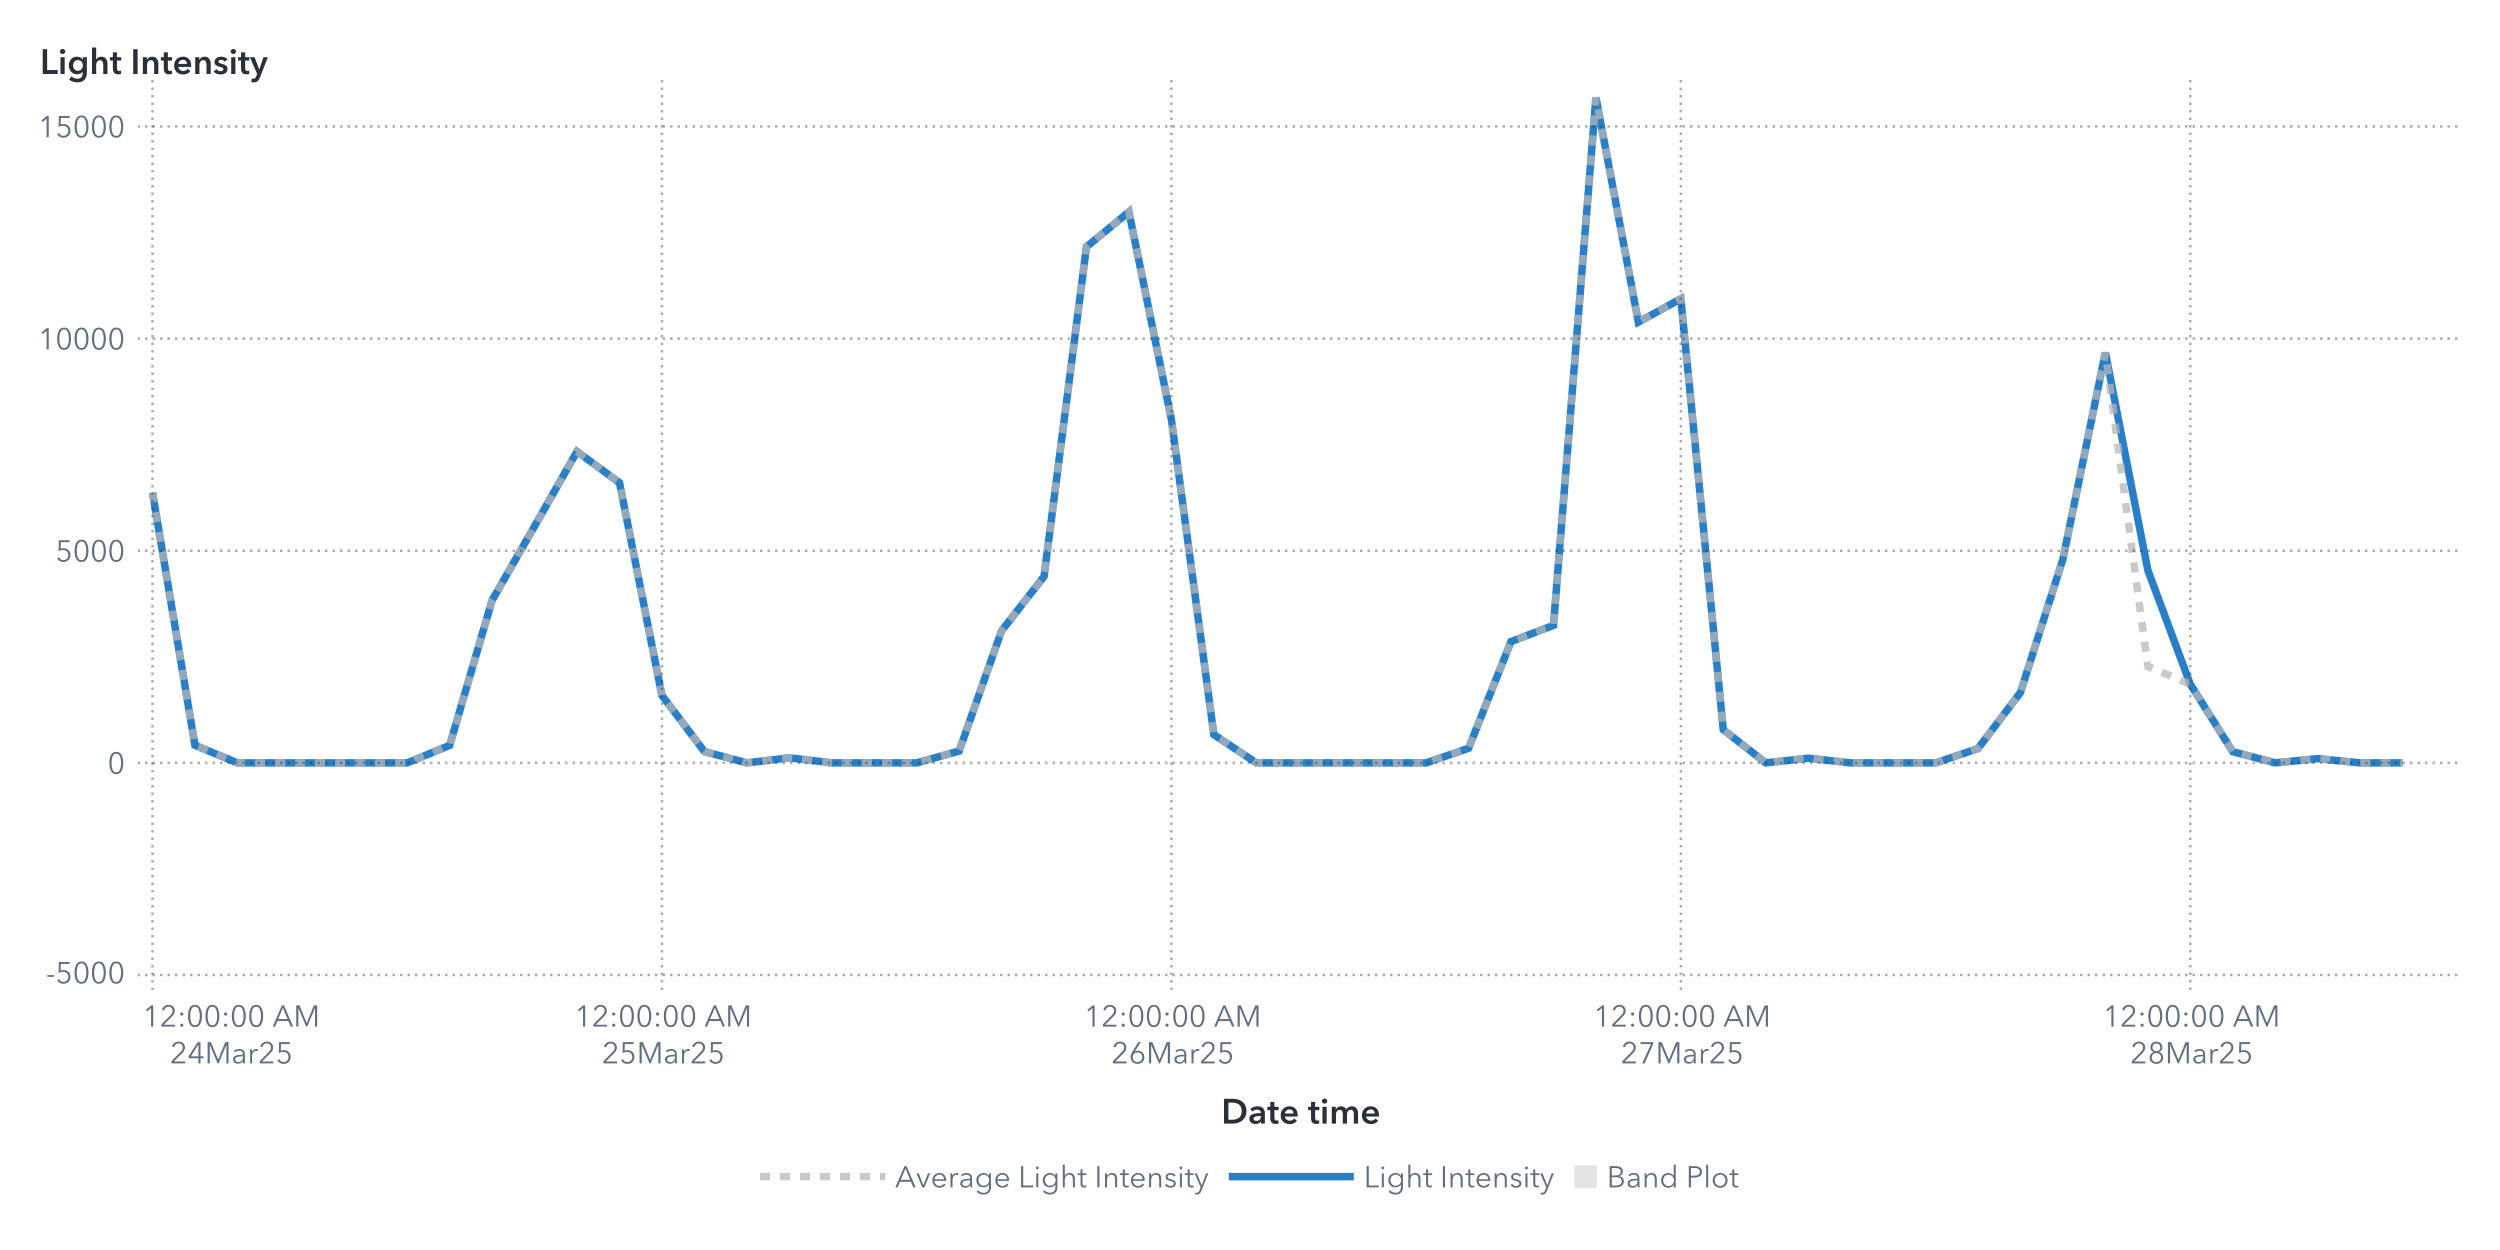
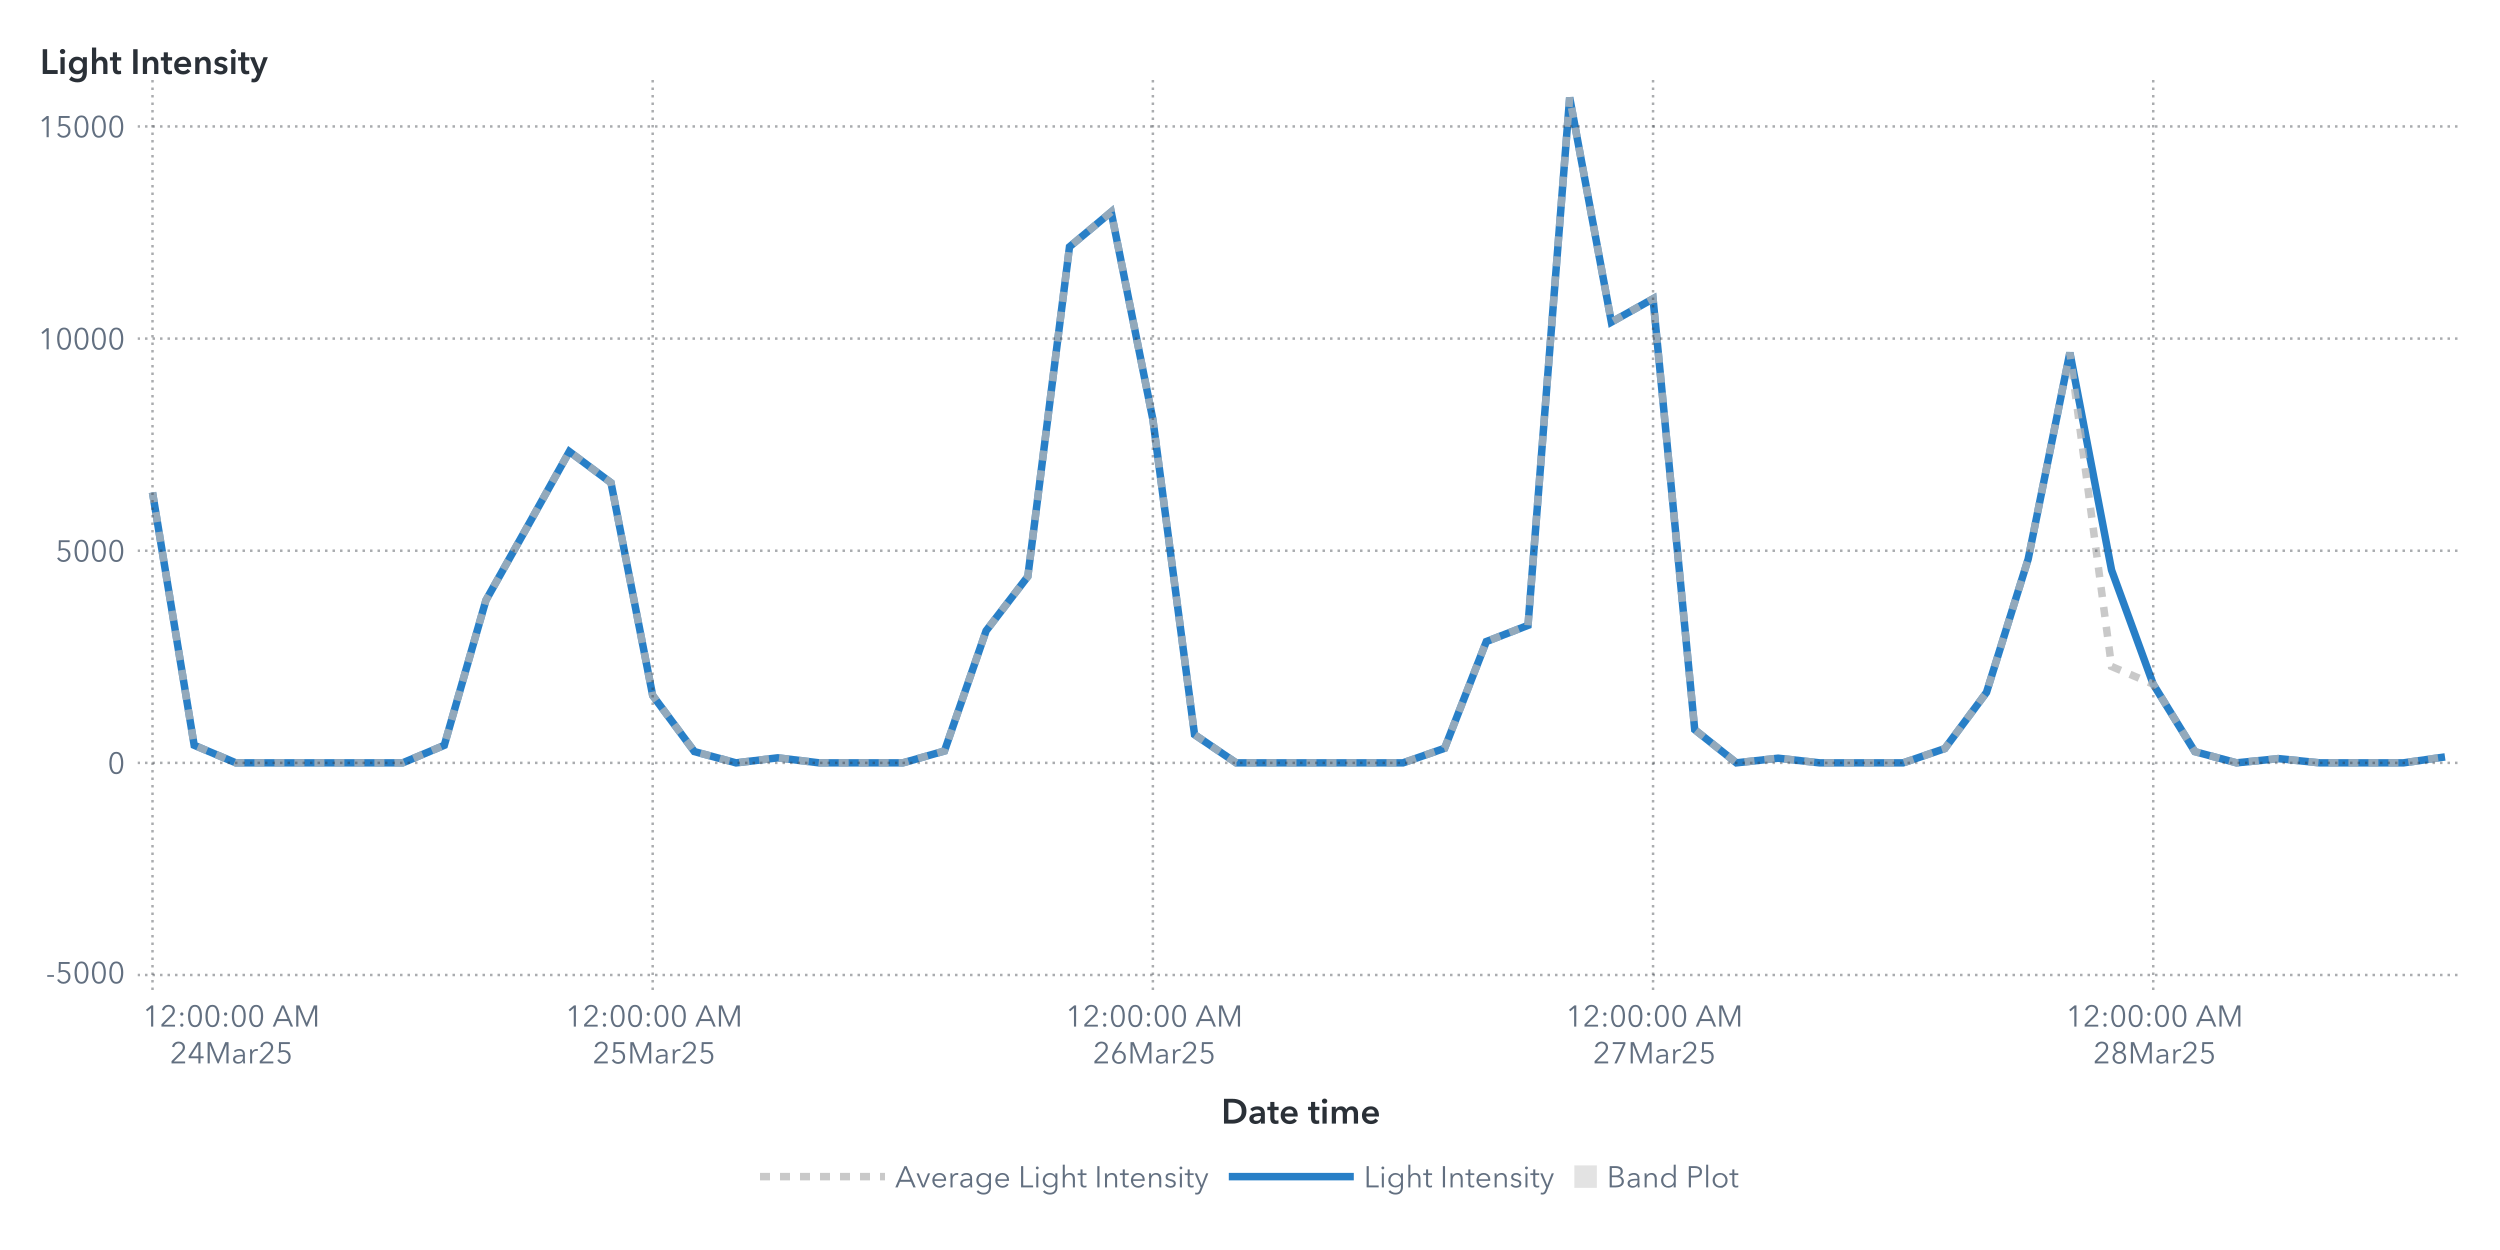
<svg xmlns="http://www.w3.org/2000/svg" xmlns:xlink="http://www.w3.org/1999/xlink" version="1.1" width="1000" height="500" viewBox="0 0 1000 500">
  <rect x="0" y="0" width="1000" height="500" fill="#ffffff">
</rect>
  <g>
    <rect x="0" y="0" rx="5" ry="5" width="1000.0" height="500.0" fill="#ffffff" opacity="0">
</rect>
    <rect x="0" y="0" rx="5" ry="5" width="1000.0" height="500.0" fill="#ffffff" opacity="0">
</rect>
    <rect x="0" y="0" rx="5" ry="5" width="1000.0" height="500.0" fill="#ffffff" opacity="0">
</rect>
    <rect x="0" y="0" rx="5" ry="5" width="1000.0" height="500.0" fill="#ffffff" opacity="0">
</rect>
    <g transform=" translate(16.0 -16.0)">
      <defs>
        <clipPath id="ClipPath0">
          <rect x="39" y="46" width="932" height="366">
</rect>
        </clipPath>
      </defs>
      <g clip-path="url(#ClipPath0)">
        <defs>
          <clipPath id="ClipPath1">
            <rect x="39" y="48" width="930" height="364">
</rect>
          </clipPath>
        </defs>
        <g clip-path="url(#ClipPath1)">
          <g transform="">
-             <polyline id="Polyline_65" points="45.0,212.98  61.98,314.1  78.96,321.15  95.94,321.15  112.93,321.15  129.91,321.15  146.89,321.15  163.87,314.13  180.85,256.09  197.83,226.47  214.81,196.62  231.8,209.1  248.78,294.19  265.76,316.64  282.74,321.15  299.72,319.13  316.7,321.15  333.69,321.15  350.67,321.15  367.65,316.4  384.63,268.31  401.61,246.59  418.59,114.72  435.57,100.77  452.56,183.79  469.54,309.86  486.52,321.15  503.5,321.15  520.48,321.15  537.46,321.15  554.44,321.15  571.43,315.31  588.41,272.62  605.39,266.14  622.37,55.0  639.35,144.84  656.33,135.5  673.31,307.87  690.3,321.14  707.28,319.28  724.26,321.15  741.24,321.15  758.22,321.15  775.2,315.43  792.19,292.96  809.17,239.65  826.15,157.05  843.13,244.04  860.11,289.69  877.09,316.67  894.07,321.14  911.06,319.44  928.04,321.15  945.02,321.15 " fill="none" stroke="#287fc7" stroke-width="3.0">
+             <polyline id="Polyline_67" points="45.0,212.98  61.67,314.1  78.35,321.15  95.02,321.15  111.69,321.15  128.36,321.15  145.04,321.15  161.71,314.13  178.38,256.09  195.05,226.47  211.73,196.62  228.4,209.1  245.07,294.19  261.75,316.64  278.42,321.15  295.09,319.13  311.76,321.15  328.44,321.15  345.11,321.15  361.78,316.4  378.45,268.31  395.13,246.59  411.8,114.72  428.47,100.77  445.15,183.79  461.82,309.86  478.49,321.15  495.16,321.15  511.84,321.15  528.51,321.15  545.18,321.15  561.85,315.31  578.53,272.62  595.2,266.14  611.87,55.0  628.55,144.84  645.22,135.5  661.89,307.87  678.56,321.14  695.24,319.28  711.91,321.15  728.58,321.15  745.25,321.15  761.93,315.43  778.6,292.96  795.27,239.65  811.95,157.05  828.62,244.04  845.29,289.69  861.96,316.67  878.64,321.14  895.31,319.44  911.98,321.15  928.65,321.15  945.33,321.15  962.0,318.77 " fill="none" stroke="#287fc7" stroke-width="3.0">
</polyline>
          </g>
          <g transform="">
-             <polyline id="Polyline_174" points="45.0,212.98  61.98,314.1  78.96,321.15  95.94,321.15  112.93,321.15  129.91,321.15  146.89,321.15  163.87,314.13  180.85,256.09  197.83,226.47  214.81,196.62  231.8,209.1  248.78,294.19  265.76,316.64  282.74,321.15  299.72,319.13  316.7,321.15  333.69,321.15  350.67,321.15  367.65,316.4  384.63,268.31  401.61,246.59  418.59,114.72  435.57,100.77  452.56,183.79  469.54,309.86  486.52,321.15  503.5,321.15  520.48,321.15  537.46,321.15  554.44,321.15  571.43,315.31  588.41,272.62  605.39,266.14  622.37,55.0  639.35,144.84  656.33,135.5  673.31,307.87  690.3,321.14  707.28,319.28  724.26,321.15  741.24,321.15  758.22,321.15  775.2,315.43  792.19,292.96  809.17,239.65  826.15,157.05  843.13,282.59  860.11,289.69  877.09,316.67  894.07,321.14  911.06,319.44  928.04,321.15  945.02,321.15 " fill="none" stroke="#b7b7b7" stroke-width="3.0" stroke-dasharray="4,4" opacity="0.75">
+             <polyline id="Polyline_180" points="45.0,212.98  61.67,314.1  78.35,321.15  95.02,321.15  111.69,321.15  128.36,321.15  145.04,321.15  161.71,314.13  178.38,256.09  195.05,226.47  211.73,196.62  228.4,209.1  245.07,294.19  261.75,316.64  278.42,321.15  295.09,319.13  311.76,321.15  328.44,321.15  345.11,321.15  361.78,316.4  378.45,268.31  395.13,246.59  411.8,114.72  428.47,100.77  445.15,183.79  461.82,309.86  478.49,321.15  495.16,321.15  511.84,321.15  528.51,321.15  545.18,321.15  561.85,315.31  578.53,272.62  595.2,266.14  611.87,55.0  628.55,144.84  645.22,135.5  661.89,307.87  678.56,321.14  695.24,319.28  711.91,321.15  728.58,321.15  745.25,321.15  761.93,315.43  778.6,292.96  795.27,239.65  811.95,157.05  828.62,282.59  845.29,289.69  861.96,316.67  878.64,321.14  895.31,319.44  911.98,321.15  928.65,321.15  945.33,321.15  962.0,318.77 " fill="none" stroke="#b7b7b7" stroke-width="3.0" stroke-dasharray="4,4" opacity="0.75">
</polyline>
          </g>
          <g transform="">
</g>
        </g>
        <path d="M39.0 406.0L969.0 406.0" stroke="#2a3037" stroke-dasharray="1,2" fill="none" opacity="0.4">
</path>
        <path d="M39.0 321.15L969.0 321.15" stroke="#2a3037" stroke-dasharray="1,2" fill="none" opacity="0.4">
</path>
        <path d="M39.0 236.29L969.0 236.29" stroke="#2a3037" stroke-dasharray="1,2" fill="none" opacity="0.4">
</path>
        <path d="M39.0 151.44L969.0 151.44" stroke="#2a3037" stroke-dasharray="1,2" fill="none" opacity="0.4">
</path>
        <path d="M39.0 66.58L969.0 66.58" stroke="#2a3037" stroke-dasharray="1,2" fill="none" opacity="0.4">
</path>
        <path d="M45.0 412.0L45.0 48.0" stroke="#2a3037" stroke-dasharray="1,2" fill="none" opacity="0.4">
</path>
-         <path d="M248.78 412.0L248.78 48.0" stroke="#2a3037" stroke-dasharray="1,2" fill="none" opacity="0.4">
- </path>
-         <path d="M452.56 412.0L452.56 48.0" stroke="#2a3037" stroke-dasharray="1,2" fill="none" opacity="0.4">
- </path>
-         <path d="M656.33 412.0L656.33 48.0" stroke="#2a3037" stroke-dasharray="1,2" fill="none" opacity="0.4">
- </path>
-         <path d="M860.11 412.0L860.11 48.0" stroke="#2a3037" stroke-dasharray="1,2" fill="none" opacity="0.4">
+         <path d="M245.07 412.0L245.07 48.0" stroke="#2a3037" stroke-dasharray="1,2" fill="none" opacity="0.4">
+ </path>
+         <path d="M445.15 412.0L445.15 48.0" stroke="#2a3037" stroke-dasharray="1,2" fill="none" opacity="0.4">
+ </path>
+         <path d="M645.22 412.0L645.22 48.0" stroke="#2a3037" stroke-dasharray="1,2" fill="none" opacity="0.4">
+ </path>
+         <path d="M845.29 412.0L845.29 48.0" stroke="#2a3037" stroke-dasharray="1,2" fill="none" opacity="0.4">
</path>
      </g>
      <defs>
        <clipPath id="ClipPath2">
          <rect x="0" y="49" width="39" height="363">
</rect>
        </clipPath>
      </defs>
      <g clip-path="url(#ClipPath2)">
        <g fill="#626f80" stroke="#626f80" transform="translate(2.32 409.3) scale(0.012 -0.012)">
          <defs>
            <path id="g45/TT0" d="M272.0 214.0 L48.0 214.0 L48.0 271.0 L272.0 271.0 L272.0 214.0Z">
</path>
          </defs>
          <use x="0" y="0" xlink:href="#g45/TT0" />
          <defs>
            <path id="g53/TT0" d="M180.0 644.0 L175.0 425.0Q 219.0,441.0  273.0,441.0 Q 339.0,441.0  391.5,413.0 T 473.5,334.5 T 503.0,219.0 Q 503.0,151.0  473.5,97.0 T 390.5,12.5 T 268.0,-18.0 Q 194.0,-18.0  140.0,16.0 T 56.0,111.0  L121.0 140.0Q 140.0,96.0  179.0,70.0 T 264.0,44.0 Q 311.0,44.0  349.0,66.0 T 408.5,126.5 T 430.0,212.0 Q 430.0,289.0  380.5,335.5 T 254.0,382.0 Q 180.0,382.0  107.0,343.0  L114.0 708.0 L475.0 708.0 L475.0 644.0 L180.0 644.0Z">
</path>
          </defs>
          <use x="320.0" y="0" xlink:href="#g53/TT0" />
          <defs>
            <path id="g48/TT0" d="M522.0 353.0Q 522.0,195.0  467.0,88.5 T 290.0,-18.0 Q 167.0,-18.0  112.5,88.5 T 58.0,353.0 Q 58.0,512.0  112.5,619.0 T 290.0,726.0 Q 412.0,726.0  467.0,618.5 T 522.0,353.0 Z M131.0 353.0Q 131.0,226.0  167.5,135.0 T 290.0,44.0 Q 375.0,44.0  412.0,135.5 T 449.0,353.0 Q 449.0,480.0  412.0,572.5 T 290.0,665.0 Q 204.0,665.0  167.5,573.0 T 131.0,353.0 Z">
</path>
          </defs>
          <use x="900.0" y="0" xlink:href="#g48/TT0" />
          <use x="1480.0" y="0" xlink:href="#g48/TT0" />
          <use x="2060.0" y="0" xlink:href="#g48/TT0" />
        </g>
-         <text id="Text_392" x="34.0" y="409.3" font-size="9.0pt" font-family="Avenir Next for SAS" fill="#626f80" text-anchor="end" opacity="0">
+         <text id="Text_406" x="34.0" y="409.3" font-size="9.0pt" font-family="Avenir Next for SAS" fill="#626f80" text-anchor="end" opacity="0">
-5000</text>
        <g fill="#626f80" stroke="#626f80" transform="translate(27.04 325.45) scale(0.012 -0.012)">
          <use x="0" y="0" xlink:href="#g48/TT0" />
        </g>
-         <text id="Text_393" x="34.0" y="325.45" font-size="9.0pt" font-family="Avenir Next for SAS" fill="#626f80" text-anchor="end" opacity="0">
+         <text id="Text_407" x="34.0" y="325.45" font-size="9.0pt" font-family="Avenir Next for SAS" fill="#626f80" text-anchor="end" opacity="0">
0</text>
        <g fill="#626f80" stroke="#626f80" transform="translate(6.16 240.59) scale(0.012 -0.012)">
          <use x="0" y="0" xlink:href="#g53/TT0" />
          <use x="580.0" y="0" xlink:href="#g48/TT0" />
          <use x="1160.0" y="0" xlink:href="#g48/TT0" />
          <use x="1740.0" y="0" xlink:href="#g48/TT0" />
        </g>
-         <text id="Text_394" x="34.0" y="240.59" font-size="9.0pt" font-family="Avenir Next for SAS" fill="#626f80" text-anchor="end" opacity="0">
+         <text id="Text_408" x="34.0" y="240.59" font-size="9.0pt" font-family="Avenir Next for SAS" fill="#626f80" text-anchor="end" opacity="0">
5000</text>
        <g fill="#626f80" stroke="#626f80" transform="translate(-0.8 155.74) scale(0.012 -0.012)">
          <defs>
            <path id="g49/TT0" d="M358.0 0 L286.0 0 L286.0 619.0 L158.0 510.0 L114.0 560.0 L294.0 708.0 L358.0 708.0 L358.0 0Z">
</path>
          </defs>
          <use x="0" y="0" xlink:href="#g49/TT0" />
          <use x="580.0" y="0" xlink:href="#g48/TT0" />
          <use x="1160.0" y="0" xlink:href="#g48/TT0" />
          <use x="1740.0" y="0" xlink:href="#g48/TT0" />
          <use x="2320.0" y="0" xlink:href="#g48/TT0" />
        </g>
-         <text id="Text_395" x="34.0" y="155.74" font-size="9.0pt" font-family="Avenir Next for SAS" fill="#626f80" text-anchor="end" opacity="0">
+         <text id="Text_409" x="34.0" y="155.74" font-size="9.0pt" font-family="Avenir Next for SAS" fill="#626f80" text-anchor="end" opacity="0">
10000</text>
        <g fill="#626f80" stroke="#626f80" transform="translate(-0.8 70.89) scale(0.012 -0.012)">
          <use x="0" y="0" xlink:href="#g49/TT0" />
          <use x="580.0" y="0" xlink:href="#g53/TT0" />
          <use x="1160.0" y="0" xlink:href="#g48/TT0" />
          <use x="1740.0" y="0" xlink:href="#g48/TT0" />
          <use x="2320.0" y="0" xlink:href="#g48/TT0" />
        </g>
-         <text id="Text_396" x="34.0" y="70.89" font-size="9.0pt" font-family="Avenir Next for SAS" fill="#626f80" text-anchor="end" opacity="0">
+         <text id="Text_410" x="34.0" y="70.89" font-size="9.0pt" font-family="Avenir Next for SAS" fill="#626f80" text-anchor="end" opacity="0">
15000</text>
      </g>
      <g fill="#2a3037" stroke="#2a3037" transform="translate(0 45.59) scale(0.014 -0.014)">
        <defs>
          <path id="g76/TT1" d="M78.0 708.0 L204.0 708.0 L204.0 112.0 L505.0 112.0 L505.0 0 L78.0 0 L78.0 708.0Z">
</path>
        </defs>
        <use x="0" y="0" xlink:href="#g76/TT1" />
        <defs>
          <path id="g105/TT1" d="M133.0 715.0Q 166.0,715.0  188.5,694.5 T 211.0,643.0 Q 211.0,612.0  188.5,591.5 T 133.0,571.0 Q 101.0,571.0  79.0,592.5 T 57.0,643.0 Q 57.0,672.0  79.0,693.5 T 133.0,715.0 Z M74.0 480.0 L194.0 480.0 L194.0 0 L74.0 0 L74.0 480.0Z">
</path>
        </defs>
        <use x="511.0" y="0" xlink:href="#g105/TT1" />
        <defs>
          <path id="g103/TT1" d="M560.0 43.0Q 560.0,-91.0  492.5,-165.5 T 289.0,-240.0 Q 228.0,-240.0  162.0,-219.0 T 51.0,-161.0  L120.0 -68.0Q 154.0,-101.0  198.5,-118.5 T 288.0,-136.0 Q 370.0,-136.0  405.0,-92.5 T 440.0,29.0  L440.0 64.0 L438.0 64.0Q 412.0,29.0  371.5,10.5 T 281.0,-8.0 Q 211.0,-8.0  157.0,25.5 T 73.5,116.5 T 44.0,242.0 Q 44.0,312.0  73.0,369.5 T 155.0,460.5 T 279.0,494.0 Q 331.0,494.0  375.0,472.0 T 444.0,408.0  L446.0 408.0 L446.0 480.0 L560.0 480.0 L560.0 43.0Z M166.0 243.0Q 166.0,204.0  182.5,169.0 T 230.5,112.5 T 303.0,91.0 Q 346.0,91.0  378.5,112.0 T 428.5,168.0 T 446.0,243.0 Q 446.0,285.0  428.5,320.0 T 378.5,375.5 T 304.0,396.0 Q 241.0,396.0  203.5,352.5 T 166.0,243.0 Z">
</path>
        </defs>
        <use x="779.0" y="0" xlink:href="#g103/TT1" />
        <defs>
          <path id="g104/TT1" d="M516.0 300.0 L516.0 0 L396.0 0 L396.0 264.0Q 396.0,391.0  307.0,391.0 Q 253.0,391.0  223.5,352.5 T 194.0,262.0  L194.0 0 L74.0 0 L74.0 756.0 L194.0 756.0 L194.0 413.0 L196.0 413.0Q 212.0,446.0  250.5,470.0 T 339.0,494.0 Q 427.0,494.0  471.5,437.5 T 516.0,300.0 Z">
</path>
        </defs>
        <use x="1411.0" y="0" xlink:href="#g104/TT1" />
        <defs>
          <path id="g116/TT1" d="M3.0 480.0 L87.0 480.0 L87.0 619.0 L205.0 619.0 L205.0 480.0 L325.0 480.0 L325.0 384.0 L205.0 384.0 L205.0 161.0Q 205.0,125.0  218.0,106.0 T 268.0,87.0 Q 299.0,87.0  319.0,97.0  L323.0 3.0Q 289.0,-10.0  243.0,-10.0 Q 155.0,-10.0  121.0,35.5 T 87.0,160.0  L87.0 384.0 L3.0 384.0 L3.0 480.0Z">
</path>
        </defs>
        <use x="1995.0" y="0" xlink:href="#g116/TT1" />
        <defs>
          <path id="g73/TT1" d="M78.0 708.0 L204.0 708.0 L204.0 0 L78.0 0 L78.0 708.0Z">
</path>
        </defs>
        <use x="2585.0" y="0" xlink:href="#g73/TT1" />
        <defs>
          <path id="g110/TT1" d="M186.0 480.0 L186.0 403.0 L188.0 403.0Q 205.0,441.0  245.5,467.5 T 337.0,494.0 Q 425.0,494.0  469.5,437.5 T 514.0,300.0  L514.0 0 L394.0 0 L394.0 266.0Q 394.0,394.0  304.0,394.0 Q 250.0,394.0  221.0,355.5 T 192.0,264.0  L192.0 0 L72.0 0 L72.0 480.0 L186.0 480.0Z">
</path>
        </defs>
        <use x="2867.0" y="0" xlink:href="#g110/TT1" />
        <use x="3449.0" y="0" xlink:href="#g116/TT1" />
        <defs>
          <path id="g101/TT1" d="M529.0 202.0 L164.0 202.0Q 168.0,152.0  208.0,118.0 T 301.0,84.0 Q 384.0,84.0  428.0,146.0  L508.0 82.0Q 437.0,-14.0  302.0,-14.0 Q 228.0,-14.0  169.5,16.5 T 77.5,104.0 T 44.0,237.0 Q 44.0,313.0  77.0,371.5 T 168.0,462.0 T 298.0,494.0 Q 402.0,494.0  466.0,427.0 T 530.0,234.0 Q 530.0,213.0  529.0,202.0 Z M297.0 404.0Q 244.0,404.0  206.0,371.0 T 164.0,288.0  L410.0 288.0Q 410.0,338.0  381.0,371.0 T 297.0,404.0 Z">
</path>
        </defs>
        <use x="3789.0" y="0" xlink:href="#g101/TT1" />
        <use x="4363.0" y="0" xlink:href="#g110/TT1" />
        <defs>
          <path id="g115/TT1" d="M230.0 404.0Q 198.0,404.0  175.5,391.0 T 153.0,352.0 Q 153.0,327.0  176.0,315.0 T 257.0,289.0 Q 325.0,273.0  368.5,241.0 T 412.0,146.0 Q 412.0,64.0  355.5,25.0 T 212.0,-14.0 Q 155.0,-14.0  102.0,7.0 T 15.0,65.0  L94.0 139.0Q 114.0,112.0  146.5,95.5 T 217.0,79.0 Q 248.0,79.0  271.0,93.0 T 294.0,136.0 Q 294.0,164.0  269.5,177.5 T 184.0,205.0 Q 119.0,221.0  80.5,250.5 T 42.0,341.0 Q 42.0,416.0  98.0,455.0 T 233.0,494.0 Q 287.0,494.0  336.0,475.0 T 413.0,421.0  L335.0 352.0Q 318.0,374.0  290.0,389.0 T 230.0,404.0 Z">
</path>
        </defs>
        <use x="4945.0" y="0" xlink:href="#g115/TT1" />
        <use x="5389.0" y="0" xlink:href="#g105/TT1" />
        <use x="5657.0" y="0" xlink:href="#g116/TT1" />
        <defs>
          <path id="g121/TT1" d="M133.0 480.0 L267.0 131.0 L269.0 131.0 L388.0 480.0 L513.0 480.0 L286.0 -103.0Q 258.0,-174.0  218.5,-207.0 T 104.0,-240.0 Q 71.0,-240.0  42.0,-233.0  L52.0 -129.0Q 74.0,-136.0  97.0,-136.0 Q 133.0,-136.0  149.0,-119.5 T 182.0,-61.0  L206.0 0 L0 480.0 L133.0 480.0Z">
</path>
        </defs>
        <use x="5997.0" y="0" xlink:href="#g121/TT1" />
      </g>
-       <text id="Text_397" x="0" y="45.59" font-size="10.5pt" font-family="Avenir Next for SAS" font-weight="bold" fill="#2a3037" text-anchor="start" opacity="0">
+       <text id="Text_411" x="0" y="45.59" font-size="10.5pt" font-family="Avenir Next for SAS" font-weight="bold" fill="#2a3037" text-anchor="start" opacity="0">
Light Intensity</text>
      <defs>
        <clipPath id="ClipPath3">
          <rect x="39" y="412" width="929" height="57">
</rect>
        </clipPath>
      </defs>
      <g clip-path="url(#ClipPath3)">
        <g fill="#626f80" stroke="#626f80" transform="translate(41.0 426.65) scale(0.012 -0.012)">
          <use x="0" y="0" xlink:href="#g49/TT0" />
          <defs>
            <path id="g50/TT0" d="M51.0 0 L51.0 75.0 L341.0 368.0Q 380.0,408.0  403.0,447.0 T 426.0,530.0 Q 426.0,590.0  385.5,627.5 T 286.0,665.0 Q 230.0,665.0  191.0,630.0 T 140.0,539.0  L69.0 553.0Q 84.0,629.0  144.0,677.5 T 286.0,726.0 Q 344.0,726.0  392.5,703.5 T 470.0,637.0 T 499.0,531.0 Q 499.0,469.0  470.0,421.5 T 384.0,317.0  L129.0 64.0 L504.0 64.0 L504.0 0 L51.0 0Z">
</path>
          </defs>
          <use x="580.0" y="0" xlink:href="#g50/TT0" />
          <defs>
            <path id="g58/TT0" d="M150.0 366.0Q 127.0,366.0  111.5,382.0 T 96.0,420.0 Q 96.0,442.0  111.5,458.0 T 150.0,474.0 Q 173.0,474.0  188.5,458.0 T 204.0,420.0 Q 204.0,398.0  188.5,382.0 T 150.0,366.0 Z M150.0 -6.0Q 127.0,-6.0  111.5,10.0 T 96.0,48.0 Q 96.0,70.0  111.5,86.0 T 150.0,102.0 Q 173.0,102.0  188.5,86.0 T 204.0,48.0 Q 204.0,26.0  188.5,10.0 T 150.0,-6.0 Z">
</path>
          </defs>
          <use x="1160.0" y="0" xlink:href="#g58/TT0" />
          <use x="1460.0" y="0" xlink:href="#g48/TT0" />
          <use x="2040.0" y="0" xlink:href="#g48/TT0" />
          <use x="2620.0" y="0" xlink:href="#g58/TT0" />
          <use x="2920.0" y="0" xlink:href="#g48/TT0" />
          <use x="3500.0" y="0" xlink:href="#g48/TT0" />
          <defs>
            <path id="g65/TT0" d="M89.0 0 L10.0 0 L316.0 708.0 L386.0 708.0 L690.0 0 L610.0 0 L532.0 186.0 L166.0 186.0 L89.0 0Z M193.0 252.0 L505.0 252.0 L349.0 628.0 L193.0 252.0Z">
</path>
          </defs>
          <use x="4330.0" y="0" xlink:href="#g65/TT0" />
          <defs>
            <path id="g77/TT0" d="M444.0 122.0 L445.0 122.0 L682.0 708.0 L792.0 708.0 L792.0 0 L720.0 0 L720.0 615.0 L718.0 615.0 L462.0 0 L424.0 0 L168.0 615.0 L166.0 615.0 L166.0 0 L94.0 0 L94.0 708.0 L204.0 708.0 L444.0 122.0Z">
</path>
          </defs>
          <use x="5030.0" y="0" xlink:href="#g77/TT0" />
        </g>
        <text x="76.0" y="426.65" font-size="9.0pt" font-family="Avenir Next for SAS" fill="#626f80" text-anchor="middle" opacity="0">
12:00:00 AM</text>
        <g fill="#626f80" stroke="#626f80" transform="translate(52.0 441.35) scale(0.012 -0.012)">
          <use x="0" y="0" xlink:href="#g50/TT0" />
          <defs>
            <path id="g52/TT0" d="M436.0 234.0 L540.0 234.0 L540.0 171.0 L436.0 171.0 L436.0 0 L366.0 0 L366.0 171.0 L42.0 171.0 L42.0 241.0 L342.0 708.0 L436.0 708.0 L436.0 234.0Z M366.0 627.0 L364.0 627.0 L117.0 234.0 L366.0 234.0 L366.0 627.0Z">
</path>
          </defs>
          <use x="580.0" y="0" xlink:href="#g52/TT0" />
          <use x="1160.0" y="0" xlink:href="#g77/TT0" />
          <defs>
            <path id="g97/TT0" d="M260.0 423.0Q 220.0,423.0  183.0,408.0 T 121.0,368.0  L83.0 413.0Q 113.0,443.0  161.0,461.5 T 267.0,480.0 Q 347.0,480.0  398.0,436.0 T 449.0,310.0  L449.0 105.0Q 449.0,42.0  457.0,0  L396.0 0Q 389.0,40.0  389.0,76.0  L387.0 76.0Q 355.0,30.0  314.5,9.0 T 217.0,-12.0 Q 178.0,-12.0  141.0,2.5 T 79.5,49.0 T 55.0,130.0 Q 55.0,198.0  99.0,232.0 T 212.5,276.5 T 385.0,287.0  L385.0 302.0Q 385.0,362.0  353.0,392.5 T 260.0,423.0 Z M125.0 133.0Q 125.0,87.0  157.0,65.5 T 235.0,44.0 Q 304.0,44.0  344.5,89.0 T 385.0,199.0  L385.0 234.0 L365.0 234.0Q 259.0,234.0  192.0,213.5 T 125.0,133.0 Z">
</path>
          </defs>
          <use x="2046.0" y="0" xlink:href="#g97/TT0" />
          <defs>
            <path id="g114/TT0" d="M86.0 468.0 L151.0 468.0Q 155.0,418.0  155.0,388.0  L157.0 388.0Q 177.0,429.0  217.5,454.5 T 307.0,480.0 Q 334.0,480.0  352.0,475.0  L343.0 411.0Q 337.0,413.0  322.5,415.0 T 295.0,417.0 Q 236.0,417.0  197.0,372.5 T 158.0,240.0  L158.0 0 L90.0 0 L90.0 365.0Q 90.0,425.0  86.0,468.0 Z">
</path>
          </defs>
          <use x="2580.0" y="0" xlink:href="#g114/TT0" />
          <use x="2940.0" y="0" xlink:href="#g50/TT0" />
          <use x="3520.0" y="0" xlink:href="#g53/TT0" />
        </g>
        <text x="76.0" y="441.35" font-size="9.0pt" font-family="Avenir Next for SAS" fill="#626f80" text-anchor="middle" opacity="0">
24Mar25</text>
-         <g fill="#626f80" stroke="#626f80" transform="translate(213.78 426.65) scale(0.012 -0.012)">
+         <g fill="#626f80" stroke="#626f80" transform="translate(210.07 426.65) scale(0.012 -0.012)">
          <use x="0" y="0" xlink:href="#g49/TT0" />
          <use x="580.0" y="0" xlink:href="#g50/TT0" />
          <use x="1160.0" y="0" xlink:href="#g58/TT0" />
          <use x="1460.0" y="0" xlink:href="#g48/TT0" />
          <use x="2040.0" y="0" xlink:href="#g48/TT0" />
          <use x="2620.0" y="0" xlink:href="#g58/TT0" />
          <use x="2920.0" y="0" xlink:href="#g48/TT0" />
          <use x="3500.0" y="0" xlink:href="#g48/TT0" />
          <use x="4330.0" y="0" xlink:href="#g65/TT0" />
          <use x="5030.0" y="0" xlink:href="#g77/TT0" />
        </g>
-         <text x="248.78" y="426.65" font-size="9.0pt" font-family="Avenir Next for SAS" fill="#626f80" text-anchor="middle" opacity="0">
+         <text x="245.07" y="426.65" font-size="9.0pt" font-family="Avenir Next for SAS" fill="#626f80" text-anchor="middle" opacity="0">
12:00:00 AM</text>
-         <g fill="#626f80" stroke="#626f80" transform="translate(224.78 441.35) scale(0.012 -0.012)">
+         <g fill="#626f80" stroke="#626f80" transform="translate(221.07 441.35) scale(0.012 -0.012)">
          <use x="0" y="0" xlink:href="#g50/TT0" />
          <use x="580.0" y="0" xlink:href="#g53/TT0" />
          <use x="1160.0" y="0" xlink:href="#g77/TT0" />
          <use x="2046.0" y="0" xlink:href="#g97/TT0" />
          <use x="2580.0" y="0" xlink:href="#g114/TT0" />
          <use x="2940.0" y="0" xlink:href="#g50/TT0" />
          <use x="3520.0" y="0" xlink:href="#g53/TT0" />
        </g>
-         <text x="248.78" y="441.35" font-size="9.0pt" font-family="Avenir Next for SAS" fill="#626f80" text-anchor="middle" opacity="0">
+         <text x="245.07" y="441.35" font-size="9.0pt" font-family="Avenir Next for SAS" fill="#626f80" text-anchor="middle" opacity="0">
25Mar25</text>
-         <g fill="#626f80" stroke="#626f80" transform="translate(417.56 426.65) scale(0.012 -0.012)">
+         <g fill="#626f80" stroke="#626f80" transform="translate(410.15 426.65) scale(0.012 -0.012)">
          <use x="0" y="0" xlink:href="#g49/TT0" />
          <use x="580.0" y="0" xlink:href="#g50/TT0" />
          <use x="1160.0" y="0" xlink:href="#g58/TT0" />
          <use x="1460.0" y="0" xlink:href="#g48/TT0" />
          <use x="2040.0" y="0" xlink:href="#g48/TT0" />
          <use x="2620.0" y="0" xlink:href="#g58/TT0" />
          <use x="2920.0" y="0" xlink:href="#g48/TT0" />
          <use x="3500.0" y="0" xlink:href="#g48/TT0" />
          <use x="4330.0" y="0" xlink:href="#g65/TT0" />
          <use x="5030.0" y="0" xlink:href="#g77/TT0" />
        </g>
-         <text x="452.56" y="426.65" font-size="9.0pt" font-family="Avenir Next for SAS" fill="#626f80" text-anchor="middle" opacity="0">
+         <text x="445.15" y="426.65" font-size="9.0pt" font-family="Avenir Next for SAS" fill="#626f80" text-anchor="middle" opacity="0">
12:00:00 AM</text>
-         <g fill="#626f80" stroke="#626f80" transform="translate(428.56 441.35) scale(0.012 -0.012)">
+         <g fill="#626f80" stroke="#626f80" transform="translate(421.15 441.35) scale(0.012 -0.012)">
          <use x="0" y="0" xlink:href="#g50/TT0" />
          <defs>
            <path id="g54/TT0" d="M203.0 397.0Q 218.0,409.0  247.0,416.0 T 304.0,423.0 Q 365.0,423.0  414.5,395.5 T 492.0,318.0 T 520.0,205.0 Q 520.0,140.0  490.5,89.5 T 408.5,10.5 T 290.0,-18.0 Q 224.0,-18.0  171.5,10.5 T 89.5,89.5 T 60.0,205.0 Q 60.0,255.0  77.0,301.5 T 124.0,397.0  L317.0 708.0 L400.0 708.0 L201.0 399.0 L203.0 397.0Z M290.0 43.0Q 336.0,43.0  372.0,64.0 T 428.0,122.0 T 448.0,205.0 Q 448.0,275.0  405.0,320.0 T 290.0,365.0 Q 218.0,365.0  175.0,320.0 T 132.0,205.0 Q 132.0,159.0  152.0,122.0 T 208.0,64.0 T 244.0,43.0 Z">
</path>
          </defs>
          <use x="580.0" y="0" xlink:href="#g54/TT0" />
          <use x="1160.0" y="0" xlink:href="#g77/TT0" />
          <use x="2046.0" y="0" xlink:href="#g97/TT0" />
          <use x="2580.0" y="0" xlink:href="#g114/TT0" />
          <use x="2940.0" y="0" xlink:href="#g50/TT0" />
          <use x="3520.0" y="0" xlink:href="#g53/TT0" />
        </g>
-         <text x="452.56" y="441.35" font-size="9.0pt" font-family="Avenir Next for SAS" fill="#626f80" text-anchor="middle" opacity="0">
+         <text x="445.15" y="441.35" font-size="9.0pt" font-family="Avenir Next for SAS" fill="#626f80" text-anchor="middle" opacity="0">
26Mar25</text>
-         <g fill="#626f80" stroke="#626f80" transform="translate(621.33 426.65) scale(0.012 -0.012)">
+         <g fill="#626f80" stroke="#626f80" transform="translate(610.22 426.65) scale(0.012 -0.012)">
          <use x="0" y="0" xlink:href="#g49/TT0" />
          <use x="580.0" y="0" xlink:href="#g50/TT0" />
          <use x="1160.0" y="0" xlink:href="#g58/TT0" />
          <use x="1460.0" y="0" xlink:href="#g48/TT0" />
          <use x="2040.0" y="0" xlink:href="#g48/TT0" />
          <use x="2620.0" y="0" xlink:href="#g58/TT0" />
          <use x="2920.0" y="0" xlink:href="#g48/TT0" />
          <use x="3500.0" y="0" xlink:href="#g48/TT0" />
          <use x="4330.0" y="0" xlink:href="#g65/TT0" />
          <use x="5030.0" y="0" xlink:href="#g77/TT0" />
        </g>
-         <text x="656.33" y="426.65" font-size="9.0pt" font-family="Avenir Next for SAS" fill="#626f80" text-anchor="middle" opacity="0">
+         <text x="645.22" y="426.65" font-size="9.0pt" font-family="Avenir Next for SAS" fill="#626f80" text-anchor="middle" opacity="0">
12:00:00 AM</text>
-         <g fill="#626f80" stroke="#626f80" transform="translate(632.33 441.35) scale(0.012 -0.012)">
+         <g fill="#626f80" stroke="#626f80" transform="translate(621.22 441.35) scale(0.012 -0.012)">
          <use x="0" y="0" xlink:href="#g50/TT0" />
          <defs>
            <path id="g55/TT0" d="M498.0 642.0 L213.0 0 L132.0 0 L425.0 644.0 L78.0 644.0 L78.0 708.0 L498.0 708.0 L498.0 642.0Z">
</path>
          </defs>
          <use x="580.0" y="0" xlink:href="#g55/TT0" />
          <use x="1160.0" y="0" xlink:href="#g77/TT0" />
          <use x="2046.0" y="0" xlink:href="#g97/TT0" />
          <use x="2580.0" y="0" xlink:href="#g114/TT0" />
          <use x="2940.0" y="0" xlink:href="#g50/TT0" />
          <use x="3520.0" y="0" xlink:href="#g53/TT0" />
        </g>
-         <text x="656.33" y="441.35" font-size="9.0pt" font-family="Avenir Next for SAS" fill="#626f80" text-anchor="middle" opacity="0">
+         <text x="645.22" y="441.35" font-size="9.0pt" font-family="Avenir Next for SAS" fill="#626f80" text-anchor="middle" opacity="0">
27Mar25</text>
-         <g fill="#626f80" stroke="#626f80" transform="translate(825.11 426.65) scale(0.012 -0.012)">
+         <g fill="#626f80" stroke="#626f80" transform="translate(810.29 426.65) scale(0.012 -0.012)">
          <use x="0" y="0" xlink:href="#g49/TT0" />
          <use x="580.0" y="0" xlink:href="#g50/TT0" />
          <use x="1160.0" y="0" xlink:href="#g58/TT0" />
          <use x="1460.0" y="0" xlink:href="#g48/TT0" />
          <use x="2040.0" y="0" xlink:href="#g48/TT0" />
          <use x="2620.0" y="0" xlink:href="#g58/TT0" />
          <use x="2920.0" y="0" xlink:href="#g48/TT0" />
          <use x="3500.0" y="0" xlink:href="#g48/TT0" />
          <use x="4330.0" y="0" xlink:href="#g65/TT0" />
          <use x="5030.0" y="0" xlink:href="#g77/TT0" />
        </g>
-         <text x="860.11" y="426.65" font-size="9.0pt" font-family="Avenir Next for SAS" fill="#626f80" text-anchor="middle" opacity="0">
+         <text x="845.29" y="426.65" font-size="9.0pt" font-family="Avenir Next for SAS" fill="#626f80" text-anchor="middle" opacity="0">
12:00:00 AM</text>
-         <g fill="#626f80" stroke="#626f80" transform="translate(836.11 441.35) scale(0.012 -0.012)">
+         <g fill="#626f80" stroke="#626f80" transform="translate(821.29 441.35) scale(0.012 -0.012)">
          <use x="0" y="0" xlink:href="#g50/TT0" />
          <defs>
            <path id="g56/TT0" d="M517.0 186.0Q 517.0,126.0  486.0,79.5 T 403.0,7.5 T 290.0,-18.0 Q 229.0,-18.0  177.0,7.5 T 94.0,79.5 T 63.0,186.0 Q 63.0,256.0  100.5,306.5 T 197.0,375.0  L197.0 377.0Q 150.0,393.0  120.0,437.5 T 90.0,537.0 Q 90.0,593.0  117.0,636.0 T 190.0,702.5 T 290.0,726.0 Q 344.0,726.0  390.0,702.5 T 463.0,636.0 T 490.0,537.0 Q 490.0,482.0  460.0,437.5 T 383.0,377.0  L383.0 375.0Q 442.0,358.0  479.5,307.0 T 517.0,186.0 Z M290.0 406.0Q 345.0,406.0  382.5,442.0 T 420.0,533.0 Q 420.0,590.0  383.0,627.5 T 290.0,665.0 Q 234.0,665.0  197.0,627.5 T 160.0,533.0 Q 160.0,478.0  197.5,442.0 T 290.0,406.0 Z M290.0 43.0Q 359.0,43.0  402.0,86.0 T 445.0,194.0 Q 445.0,258.0  402.0,300.0 T 290.0,342.0 Q 221.0,342.0  178.0,300.0 T 135.0,194.0 Q 135.0,129.0  178.0,86.0 T 290.0,43.0 Z">
</path>
          </defs>
          <use x="580.0" y="0" xlink:href="#g56/TT0" />
          <use x="1160.0" y="0" xlink:href="#g77/TT0" />
          <use x="2046.0" y="0" xlink:href="#g97/TT0" />
          <use x="2580.0" y="0" xlink:href="#g114/TT0" />
          <use x="2940.0" y="0" xlink:href="#g50/TT0" />
          <use x="3520.0" y="0" xlink:href="#g53/TT0" />
        </g>
-         <text x="860.11" y="441.35" font-size="9.0pt" font-family="Avenir Next for SAS" fill="#626f80" text-anchor="middle" opacity="0">
+         <text x="845.29" y="441.35" font-size="9.0pt" font-family="Avenir Next for SAS" fill="#626f80" text-anchor="middle" opacity="0">
28Mar25</text>
      </g>
      <g fill="#2a3037" stroke="#2a3037" transform="translate(472.5 465.44) scale(0.014 -0.014)">
        <defs>
          <path id="g68/TT1" d="M329.0 708.0Q 430.0,708.0  518.5,673.0 T 663.5,558.5 T 720.0,354.0 Q 720.0,237.0  663.0,157.0 T 516.5,38.5 T 329.0,0  L78.0 0 L78.0 708.0 L329.0 708.0Z M585.0 354.0Q 585.0,492.0  506.0,546.0 T 309.0,600.0  L204.0 600.0 L204.0 110.0 L309.0 110.0Q 424.0,110.0  504.5,166.5 T 585.0,354.0 Z">
</path>
        </defs>
        <use x="0" y="0" xlink:href="#g68/TT1" />
        <defs>
          <path id="g97/TT1" d="M367.0 61.0Q 349.0,29.0  308.5,8.5 T 218.0,-12.0 Q 175.0,-12.0  134.0,3.0 T 65.5,51.5 T 38.0,137.0 Q 38.0,233.0  131.0,266.5 T 368.0,300.0  L368.0 312.0Q 368.0,354.0  337.0,377.0 T 258.0,400.0 Q 221.0,400.0  186.0,384.5 T 127.0,345.0  L65.0 418.0Q 105.0,455.0  158.5,474.5 T 268.0,494.0 Q 385.0,494.0  433.5,436.0 T 482.0,292.0  L482.0 0 L370.0 0 L370.0 61.0 L367.0 61.0Z M341.0 219.0Q 158.0,219.0  158.0,139.0 Q 158.0,107.0  182.5,93.0 T 242.0,79.0 Q 303.0,79.0  335.5,111.5 T 368.0,202.0  L368.0 219.0 L341.0 219.0Z">
</path>
        </defs>
        <use x="764.0" y="0" xlink:href="#g97/TT1" />
        <use x="1314.0" y="0" xlink:href="#g116/TT1" />
        <use x="1654.0" y="0" xlink:href="#g101/TT1" />
        <use x="2478.0" y="0" xlink:href="#g116/TT1" />
        <use x="2818.0" y="0" xlink:href="#g105/TT1" />
        <defs>
          <path id="g109/TT1" d="M822.0 300.0 L822.0 0 L702.0 0 L702.0 266.0Q 702.0,394.0  612.0,394.0 Q 560.0,394.0  533.0,354.5 T 506.0,262.0  L506.0 0 L386.0 0 L386.0 290.0Q 386.0,337.0  363.5,365.5 T 297.0,394.0 Q 246.0,394.0  219.0,355.5 T 192.0,264.0  L192.0 0 L72.0 0 L72.0 480.0 L186.0 480.0 L186.0 403.0 L188.0 403.0Q 205.0,442.0  244.0,468.0 T 337.0,494.0 Q 390.0,494.0  428.0,470.0 T 487.0,403.0 Q 511.0,447.0  551.5,470.5 T 645.0,494.0 Q 733.0,494.0  777.5,437.5 T 822.0,300.0 Z">
</path>
        </defs>
        <use x="3086.0" y="0" xlink:href="#g109/TT1" />
        <use x="3976.0" y="0" xlink:href="#g101/TT1" />
      </g>
-       <text id="Text_399" x="503.5" y="465.44" font-size="10.5pt" font-family="Avenir Next for SAS" font-weight="bold" fill="#2a3037" text-anchor="middle" opacity="0">
+       <text id="Text_413" x="503.5" y="465.44" font-size="10.5pt" font-family="Avenir Next for SAS" font-weight="bold" fill="#2a3037" text-anchor="middle" opacity="0">
Date time</text>
    </g>
    <g transform=" translate(16.0 -16.0)">
</g>
    <g transform=" translate(16.0 -16.0)">
</g>
    <g transform=" translate(16.0 -16.0)">
      <rect x="282.0" y="473.3" rx="5" ry="5" width="403.52" height="26.7" fill="#ffffff">
</rect>
      <path d="M288.0 486.65L338.0 486.65" stroke="#b7b7b7" stroke-dasharray="4,4" stroke-width="3.0" fill="none" opacity="0.75">
</path>
      <g fill="#626f80" stroke="#626f80" transform="translate(342.0 490.95) scale(0.012 -0.012)">
        <use x="0" y="0" xlink:href="#g65/TT0" />
        <defs>
          <path id="g118/TT0" d="M282.0 0 L207.0 0 L16.0 468.0 L92.0 468.0 L244.0 72.0 L246.0 72.0 L399.0 468.0 L472.0 468.0 L282.0 0Z">
</path>
        </defs>
        <use x="700.0" y="0" xlink:href="#g118/TT0" />
        <defs>
          <path id="g101/TT0" d="M515.0 216.0 L127.0 216.0Q 128.0,169.0  150.5,130.5 T 212.0,69.0 T 298.0,46.0 Q 347.0,46.0  387.0,69.5 T 448.0,127.0  L499.0 87.0Q 421.0,-12.0  298.0,-12.0 Q 229.0,-12.0  174.0,20.0 T 87.5,108.0 T 56.0,234.0 Q 56.0,303.0  87.0,359.5 T 172.0,448.0 T 292.0,480.0 Q 363.0,480.0  413.5,449.5 T 490.0,366.0 T 516.0,248.0 Q 516.0,228.0  515.0,216.0 Z M292.0 423.0Q 248.0,423.0  211.5,402.0 T 153.0,345.5 T 128.0,270.0  L447.0 270.0Q 444.0,338.0  403.5,380.5 T 292.0,423.0 Z">
</path>
        </defs>
        <use x="1188.0" y="0" xlink:href="#g101/TT0" />
        <use x="1760.0" y="0" xlink:href="#g114/TT0" />
        <use x="2120.0" y="0" xlink:href="#g97/TT0" />
        <defs>
          <path id="g103/TT0" d="M294.0 -180.0Q 389.0,-180.0  433.0,-129.0 T 477.0,4.0  L477.0 92.0 L475.0 92.0Q 449.0,50.0  399.5,25.0 T 298.0,0 Q 226.0,0  171.0,30.5 T 86.0,115.5 T 56.0,238.0 Q 56.0,305.0  86.5,360.0 T 172.0,447.5 T 298.0,480.0 Q 351.0,480.0  399.5,455.5 T 475.0,387.0  L477.0 387.0 L477.0 468.0 L545.0 468.0 L545.0 4.0Q 545.0,-56.0  523.0,-110.5 T 444.0,-202.5 T 291.0,-240.0 Q 227.0,-240.0  167.5,-215.0 T 66.0,-146.0  L115.0 -94.0Q 144.0,-131.0  193.0,-155.5 T 294.0,-180.0 Z M305.0 58.0Q 357.0,58.0  398.0,81.0 T 462.0,145.5 T 485.0,240.0 Q 485.0,289.0  461.5,331.0 T 397.0,398.0 T 305.0,423.0 Q 250.0,423.0  210.0,398.0 T 149.0,331.5 T 128.0,240.0 Q 128.0,190.0  149.0,148.5 T 210.0,82.5 T 250.0,58.0 Z">
</path>
        </defs>
        <use x="2654.0" y="0" xlink:href="#g103/TT0" />
        <use x="3286.0" y="0" xlink:href="#g101/TT0" />
        <defs>
          <path id="g76/TT0" d="M166.0 64.0 L496.0 64.0 L496.0 0 L94.0 0 L94.0 708.0 L166.0 708.0 L166.0 64.0Z">
</path>
        </defs>
        <use x="4108.0" y="0" xlink:href="#g76/TT0" />
        <defs>
          <path id="g105/TT0" d="M125.0 600.0Q 106.0,600.0  91.5,614.0 T 77.0,648.0 Q 77.0,668.0  91.5,682.0 T 125.0,696.0 Q 144.0,696.0  158.5,682.0 T 173.0,648.0 Q 173.0,628.0  158.5,614.0 T 125.0,600.0 Z M159.0 0 L91.0 0 L91.0 468.0 L159.0 468.0 L159.0 0Z">
</path>
        </defs>
        <use x="4618.0" y="0" xlink:href="#g105/TT0" />
        <use x="4868.0" y="0" xlink:href="#g103/TT0" />
        <defs>
          <path id="g104/TT0" d="M319.0 480.0Q 406.0,480.0  451.5,428.0 T 497.0,287.0  L497.0 0 L429.0 0 L429.0 259.0Q 429.0,338.0  400.5,380.5 T 302.0,423.0 Q 264.0,423.0  232.0,402.5 T 180.0,341.0 T 160.0,240.0  L160.0 0 L92.0 0 L92.0 756.0 L160.0 756.0 L160.0 391.0 L162.0 391.0Q 180.0,431.0  224.5,455.5 T 319.0,480.0 Z">
</path>
        </defs>
        <use x="5500.0" y="0" xlink:href="#g104/TT0" />
        <defs>
          <path id="g116/TT0" d="M169.0 411.0 L169.0 138.0Q 169.0,89.0  187.0,70.5 T 239.0,52.0 Q 268.0,52.0  298.0,67.0  L301.0 8.0Q 264.0,-6.0  221.0,-6.0 Q 173.0,-6.0  137.0,22.0 T 101.0,119.0  L101.0 411.0 L4.0 411.0 L4.0 468.0 L101.0 468.0 L101.0 600.0 L169.0 600.0 L169.0 468.0 L301.0 468.0 L301.0 411.0 L169.0 411.0Z">
</path>
        </defs>
        <use x="6083.0" y="0" xlink:href="#g116/TT0" />
        <defs>
          <path id="g73/TT0" d="M166.0 0 L94.0 0 L94.0 708.0 L166.0 708.0 L166.0 0Z">
</path>
        </defs>
        <use x="6650.0" y="0" xlink:href="#g73/TT0" />
        <defs>
          <path id="g110/TT0" d="M155.0 388.0 L157.0 388.0Q 176.0,428.0  221.5,454.0 T 317.0,480.0 Q 404.0,480.0  449.5,428.0 T 495.0,287.0  L495.0 0 L427.0 0 L427.0 259.0Q 427.0,338.0  398.5,380.5 T 300.0,423.0 Q 262.0,423.0  230.0,402.5 T 178.0,341.0 T 158.0,240.0  L158.0 0 L90.0 0 L90.0 365.0Q 90.0,425.0  86.0,468.0  L151.0 468.0Q 155.0,418.0  155.0,388.0 Z">
</path>
        </defs>
        <use x="6910.0" y="0" xlink:href="#g110/TT0" />
        <use x="7491.0" y="0" xlink:href="#g116/TT0" />
        <use x="7808.0" y="0" xlink:href="#g101/TT0" />
        <use x="8380.0" y="0" xlink:href="#g110/TT0" />
        <defs>
          <path id="g115/TT0" d="M224.0 423.0Q 183.0,423.0  154.0,404.5 T 125.0,350.0 Q 125.0,318.0  151.0,300.0 T 237.0,270.0 Q 320.0,253.0  359.5,220.0 T 399.0,133.0 Q 399.0,59.0  347.5,23.5 T 223.0,-12.0 Q 167.0,-12.0  118.0,11.0 T 38.0,79.0  L92.0 119.0Q 111.0,87.0  146.5,66.5 T 222.0,46.0 Q 270.0,46.0  301.0,65.5 T 332.0,128.0 Q 332.0,163.0  299.5,182.0 T 194.0,218.0 Q 136.0,232.0  98.0,258.5 T 60.0,344.0 Q 60.0,411.0  108.5,445.5 T 227.0,480.0 Q 277.0,480.0  323.0,457.5 T 391.0,396.0  L339.0 357.0Q 324.0,387.0  293.0,405.0 T 224.0,423.0 Z">
</path>
        </defs>
        <use x="8961.0" y="0" xlink:href="#g115/TT0" />
        <use x="9405.0" y="0" xlink:href="#g105/TT0" />
        <use x="9655.0" y="0" xlink:href="#g116/TT0" />
        <defs>
          <path id="g121/TT0" d="M253.0 73.0 L398.0 468.0 L472.0 468.0 L239.0 -121.0Q 216.0,-180.0  182.5,-210.0 T 92.0,-240.0 Q 61.0,-240.0  31.0,-234.0  L38.0 -172.0Q 62.0,-180.0  88.0,-180.0 Q 121.0,-180.0  141.5,-159.5 T 178.0,-97.0  L216.0 1.0 L16.0 468.0 L92.0 468.0 L251.0 73.0 L253.0 73.0Z">
</path>
        </defs>
        <use x="9972.0" y="0" xlink:href="#g121/TT0" />
      </g>
      <text x="342.0" y="490.95" font-size="9.0pt" font-family="Avenir Next for SAS" fill="#626f80" text-anchor="start" opacity="0">
Average Light Intensity</text>
      <path d="M475.52 486.65L525.52 486.65Z" stroke="#287fc7" stroke-width="3.0" fill="none">
</path>
      <g fill="#626f80" stroke="#626f80" transform="translate(529.52 490.95) scale(0.012 -0.012)">
        <use x="0" y="0" xlink:href="#g76/TT0" />
        <use x="510.0" y="0" xlink:href="#g105/TT0" />
        <use x="760.0" y="0" xlink:href="#g103/TT0" />
        <use x="1392.0" y="0" xlink:href="#g104/TT0" />
        <use x="1975.0" y="0" xlink:href="#g116/TT0" />
        <use x="2542.0" y="0" xlink:href="#g73/TT0" />
        <use x="2802.0" y="0" xlink:href="#g110/TT0" />
        <use x="3383.0" y="0" xlink:href="#g116/TT0" />
        <use x="3700.0" y="0" xlink:href="#g101/TT0" />
        <use x="4272.0" y="0" xlink:href="#g110/TT0" />
        <use x="4853.0" y="0" xlink:href="#g115/TT0" />
        <use x="5297.0" y="0" xlink:href="#g105/TT0" />
        <use x="5547.0" y="0" xlink:href="#g116/TT0" />
        <use x="5864.0" y="0" xlink:href="#g121/TT0" />
      </g>
      <text x="529.52" y="490.95" font-size="9.0pt" font-family="Avenir Next for SAS" fill="#626f80" text-anchor="start" opacity="0">
Light Intensity</text>
      <rect x="613.74" y="482.15" width="9.0" height="9.0" fill="#d1d1d1" opacity="0.6">
</rect>
      <g fill="#626f80" stroke="#626f80" transform="translate(626.74 490.95) scale(0.012 -0.012)">
        <defs>
          <path id="g66/TT0" d="M305.0 708.0Q 401.0,708.0  467.0,666.0 T 533.0,527.0 Q 533.0,471.0  498.5,429.5 T 408.0,375.0  L408.0 373.0Q 479.0,365.0  523.5,318.0 T 568.0,196.0 Q 568.0,137.0  536.0,93.0 T 444.0,24.5 T 304.0,0  L94.0 0 L94.0 708.0 L305.0 708.0Z M311.0 398.0Q 372.0,398.0  416.5,428.0 T 461.0,522.0 Q 461.0,586.0  414.0,616.0 T 291.0,646.0  L166.0 646.0 L166.0 398.0 L311.0 398.0Z M300.0 62.0Q 385.0,62.0  440.0,96.0 T 495.0,200.0 Q 495.0,269.0  448.0,304.0 T 313.0,339.0  L166.0 339.0 L166.0 62.0 L300.0 62.0Z">
</path>
        </defs>
        <use x="0" y="0" xlink:href="#g66/TT0" />
        <use x="636.0" y="0" xlink:href="#g97/TT0" />
        <use x="1170.0" y="0" xlink:href="#g110/TT0" />
        <defs>
          <path id="g100/TT0" d="M298.0 -12.0Q 227.0,-12.0  171.5,20.5 T 86.0,109.0 T 56.0,234.0 Q 56.0,303.0  86.0,359.0 T 171.5,447.5 T 298.0,480.0 Q 350.0,480.0  398.0,455.5 T 475.0,387.0  L477.0 387.0 L477.0 756.0 L545.0 756.0 L545.0 0 L477.0 0 L477.0 79.0 L475.0 79.0Q 446.0,36.0  398.0,12.0 T 298.0,-12.0 Z M305.0 46.0Q 357.0,46.0  398.0,70.5 T 462.0,138.0 T 485.0,234.0 Q 485.0,287.0  462.0,330.0 T 398.0,398.0 T 305.0,423.0 Q 250.0,423.0  210.0,398.0 T 149.0,330.0 T 128.0,234.0 Q 128.0,181.0  149.0,138.5 T 210.0,71.0 T 250.0,46.0 Z">
</path>
        </defs>
        <use x="1751.0" y="0" xlink:href="#g100/TT0" />
        <defs>
          <path id="g80/TT0" d="M294.0 708.0Q 405.0,708.0  469.0,660.0 T 533.0,519.0 Q 533.0,426.0  468.0,377.5 T 292.0,329.0  L166.0 329.0 L166.0 0 L94.0 0 L94.0 708.0 L294.0 708.0Z M288.0 390.0Q 372.0,390.0  416.5,423.0 T 461.0,519.0 Q 461.0,583.0  416.5,614.5 T 288.0,646.0  L166.0 646.0 L166.0 390.0 L288.0 390.0Z">
</path>
        </defs>
        <use x="2638.0" y="0" xlink:href="#g80/TT0" />
        <defs>
          <path id="g108/TT0" d="M160.0 0 L92.0 0 L92.0 756.0 L160.0 756.0 L160.0 0Z">
</path>
        </defs>
        <use x="3218.0" y="0" xlink:href="#g108/TT0" />
        <defs>
          <path id="g111/TT0" d="M305.0 -12.0Q 234.0,-12.0  177.0,20.0 T 88.0,108.0 T 56.0,234.0 Q 56.0,304.0  88.0,360.0 T 177.0,448.0 T 305.0,480.0 Q 377.0,480.0  434.0,448.0 T 523.0,360.0 T 555.0,234.0 Q 555.0,164.0  523.0,108.0 T 434.0,20.0 T 377.0,-12.0 Z M305.0 423.0Q 252.0,423.0  212.0,398.0 T 150.0,330.0 T 128.0,234.0 Q 128.0,181.0  150.0,138.5 T 212.0,71.0 T 305.0,46.0 Q 358.0,46.0  398.5,71.0 T 461.0,138.5 T 483.0,234.0 Q 483.0,287.0  461.0,330.0 T 398.5,398.0 T 358.0,423.0 Z">
</path>
        </defs>
        <use x="3470.0" y="0" xlink:href="#g111/TT0" />
        <use x="4081.0" y="0" xlink:href="#g116/TT0" />
      </g>
      <text x="626.74" y="490.95" font-size="9.0pt" font-family="Avenir Next for SAS" fill="#626f80" text-anchor="start" opacity="0">
Band Plot</text>
    </g>
  </g>
</svg>
